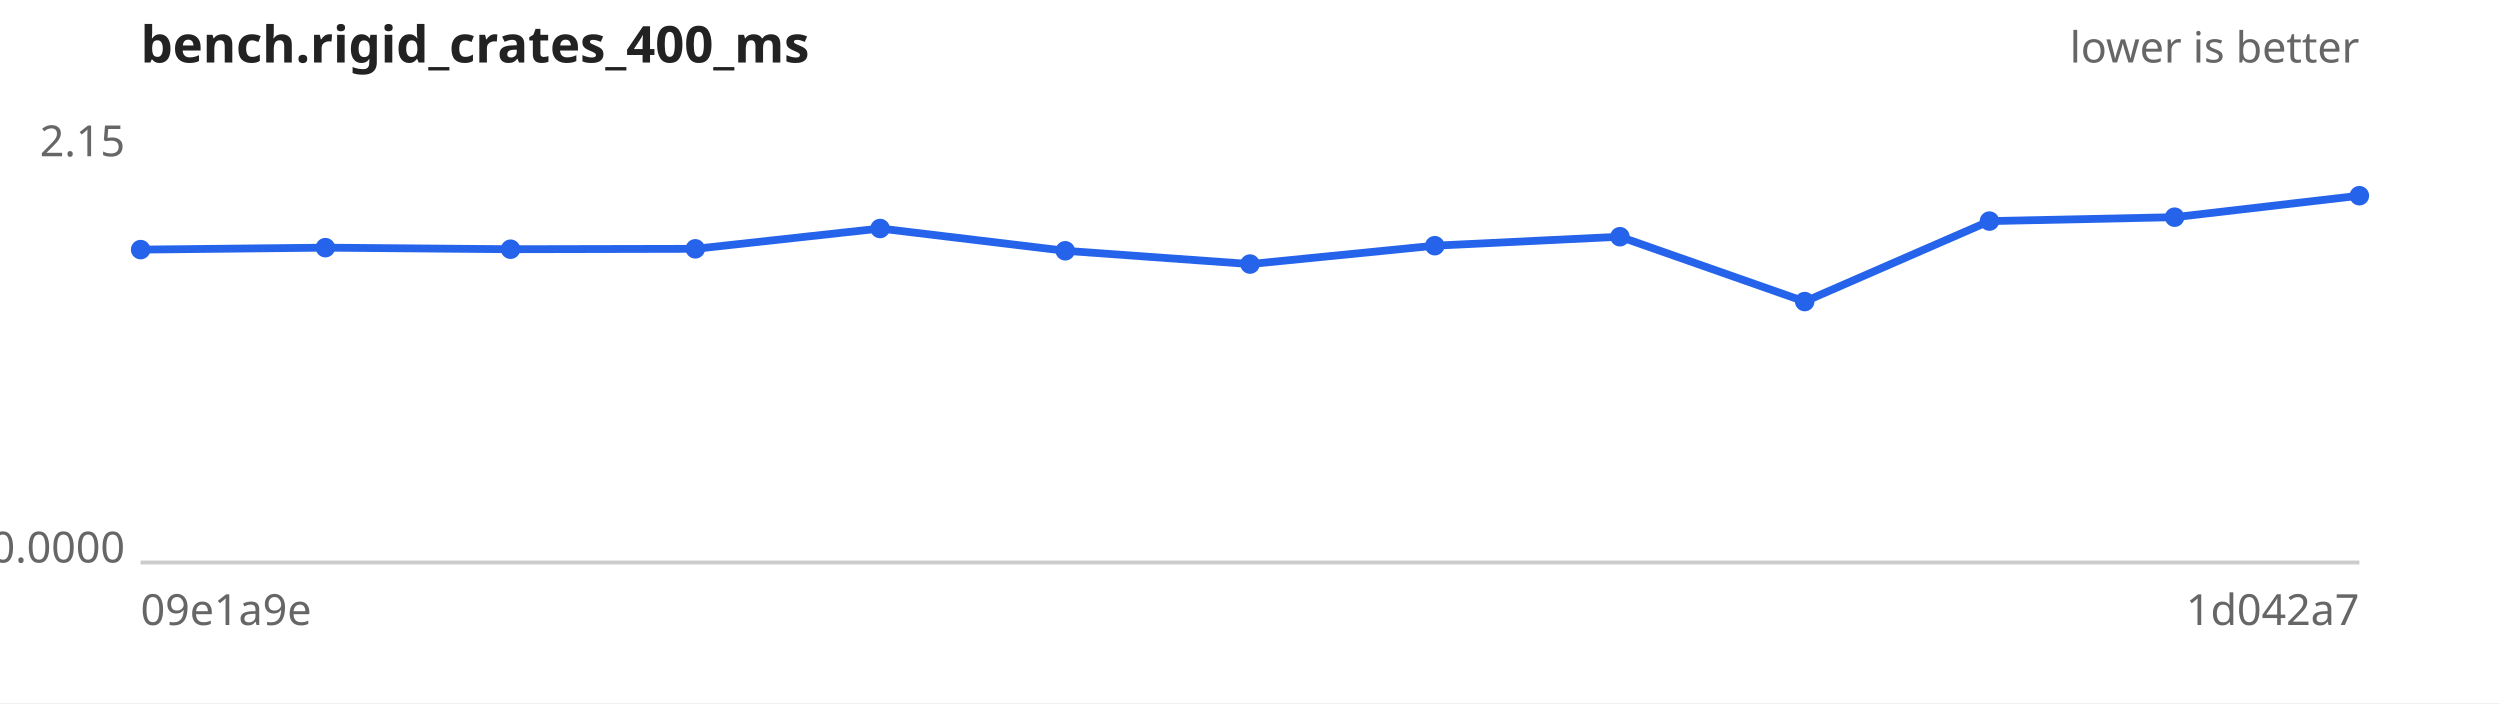
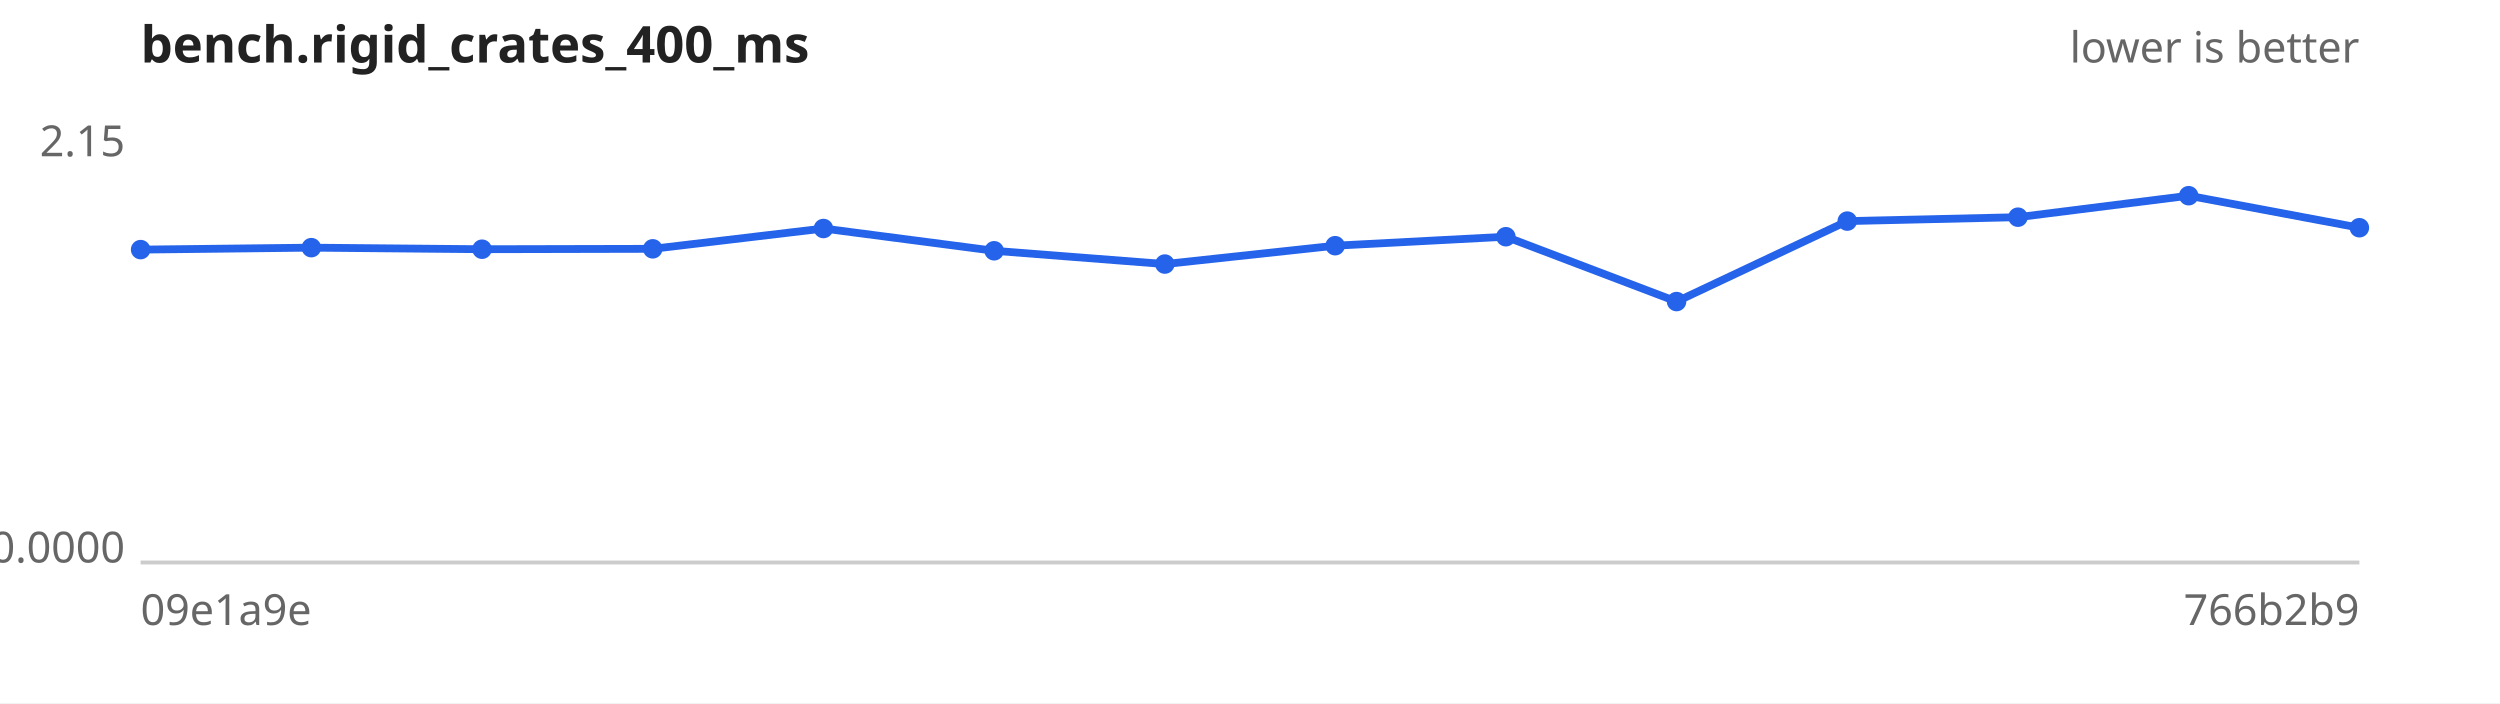
<svg xmlns="http://www.w3.org/2000/svg" width="640" height="180" viewBox="0 0 640 180" font-family="sans-serif" font-size="11">
  <rect width="640" height="180" fill="#ffffff" />
  <text x="36" y="16" font-size="13" font-weight="bold" fill="#222">bench.rigid_crates_400_ms</text>
  <text x="604" y="16" text-anchor="end" fill="#666">lower is better</text>
  <line x1="36" y1="144" x2="604" y2="144" stroke="#ccc" />
  <text x="32" y="40.0" text-anchor="end" fill="#666">2.15</text>
  <text x="32" y="144.0" text-anchor="end" fill="#666">0.0000</text>
  <text x="36" y="160" fill="#666">09e1a9e</text>
-   <text x="604" y="160" text-anchor="end" fill="#666">1d042a7</text>
-   <path d="M36.0,63.9 L83.3,63.4 L130.7,63.8 L178.0,63.7 L225.3,58.5 L272.7,64.2 L320.0,67.6 L367.3,62.9 L414.7,60.6 L462.0,77.2 L509.3,56.6 L556.7,55.6 L604.0,50.1" fill="none" stroke="#2563eb" stroke-width="2" />
+   <text x="604" y="160" text-anchor="end" fill="#666">766b2b9</text>
+   <path d="M36.0,63.9 L79.7,63.4 L123.4,63.8 L167.1,63.7 L210.8,58.5 L254.5,64.2 L298.2,67.6 L341.8,62.9 L385.5,60.6 L429.2,77.2 L472.9,56.6 L516.6,55.6 L560.3,50.1 L604.0,58.3" fill="none" stroke="#2563eb" stroke-width="2" />
  <g fill="#2563eb">
    <circle cx="36.0" cy="63.9" r="2.5" />
-     <circle cx="83.3" cy="63.4" r="2.5" />
-     <circle cx="130.7" cy="63.8" r="2.5" />
-     <circle cx="178.0" cy="63.7" r="2.5" />
-     <circle cx="225.3" cy="58.5" r="2.5" />
-     <circle cx="272.7" cy="64.2" r="2.5" />
-     <circle cx="320.0" cy="67.6" r="2.5" />
-     <circle cx="367.3" cy="62.9" r="2.5" />
-     <circle cx="414.7" cy="60.6" r="2.5" />
-     <circle cx="462.0" cy="77.2" r="2.5" />
-     <circle cx="509.3" cy="56.6" r="2.5" />
-     <circle cx="556.7" cy="55.6" r="2.5" />
-     <circle cx="604.0" cy="50.1" r="2.5" />
+     <circle cx="79.7" cy="63.4" r="2.5" />
+     <circle cx="123.4" cy="63.8" r="2.5" />
+     <circle cx="167.1" cy="63.7" r="2.5" />
+     <circle cx="210.8" cy="58.5" r="2.5" />
+     <circle cx="254.5" cy="64.2" r="2.5" />
+     <circle cx="298.2" cy="67.6" r="2.5" />
+     <circle cx="341.8" cy="62.9" r="2.5" />
+     <circle cx="385.5" cy="60.6" r="2.5" />
+     <circle cx="429.2" cy="77.2" r="2.5" />
+     <circle cx="472.9" cy="56.6" r="2.5" />
+     <circle cx="516.6" cy="55.6" r="2.5" />
+     <circle cx="560.3" cy="50.1" r="2.5" />
+     <circle cx="604.0" cy="58.3" r="2.5" />
  </g>
</svg>
